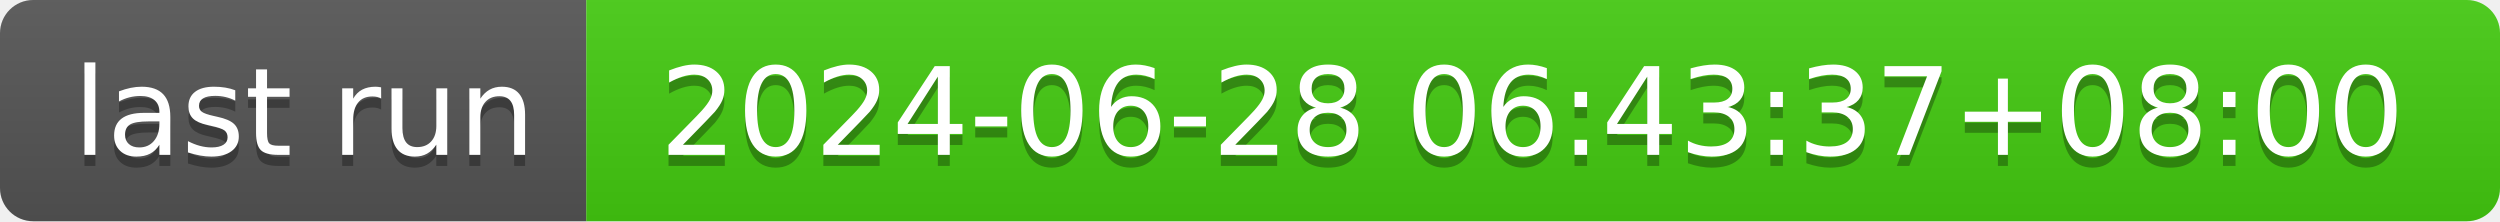
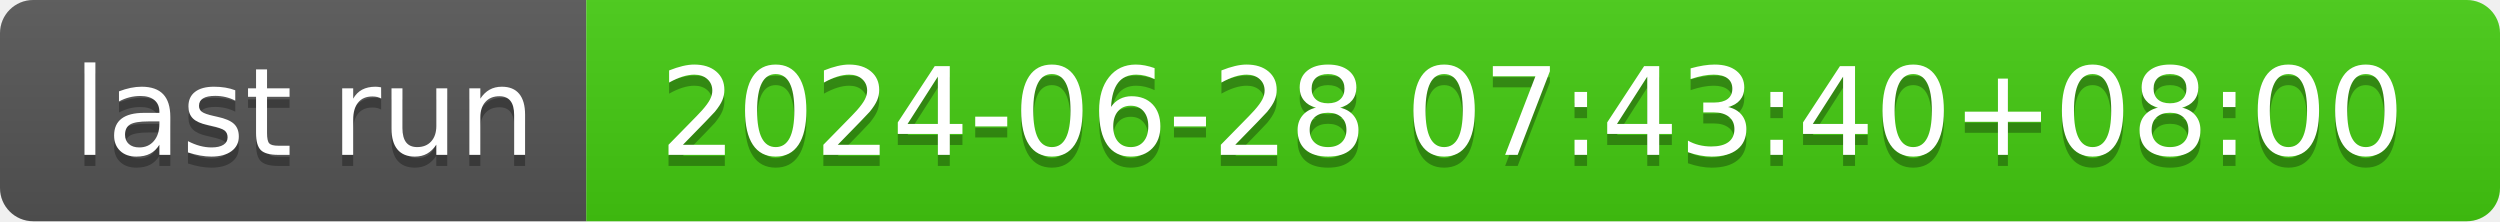
- <svg xmlns="http://www.w3.org/2000/svg" width="226" height="20" role="img" aria-label="last run: 2024-06-28 06:43:37+08:00">
+ <svg xmlns="http://www.w3.org/2000/svg" width="226" height="20" role="img" aria-label="last run: 2024-06-28 07:43:40+08:00">
  <linearGradient id="s" x2="0" y2="100%">
    <stop offset="0" stop-color="#bbb" stop-opacity=".1" />
    <stop offset="1" stop-opacity=".1" />
  </linearGradient>
  <clipPath id="r">
    <rect width="226" height="20" rx="3" fill="#fff" />
  </clipPath>
  <g clip-path="url(#r)">
    <rect width="53" height="20" fill="#555" />
    <rect x="53" width="173" height="20" fill="#4c1" />
    <rect width="226" height="20" fill="url(#s)" />
  </g>
  <g fill="#fff" text-anchor="middle" font-family="Verdana,Geneva,DejaVu Sans,sans-serif" text-rendering="geometricPrecision" font-size="110">
    <text aria-hidden="true" x="275" y="150" fill="#010101" fill-opacity=".3" transform="scale(.1)" textLength="430">last run</text>
    <text x="275" y="140" transform="scale(.1)" fill="#fff" textLength="430">last run</text>
-     <text aria-hidden="true" x="1385" y="150" fill="#010101" fill-opacity=".3" transform="scale(.1)" textLength="1630">2024-06-28 06:43:37+08:00</text>
-     <text x="1385" y="140" transform="scale(.1)" fill="#fff" textLength="1630">2024-06-28 06:43:37+08:00</text>
+     <text aria-hidden="true" x="1385" y="150" fill="#010101" fill-opacity=".3" transform="scale(.1)" textLength="1630">2024-06-28 07:43:40+08:00</text>
+     <text x="1385" y="140" transform="scale(.1)" fill="#fff" textLength="1630">2024-06-28 07:43:40+08:00</text>
  </g>
</svg>
